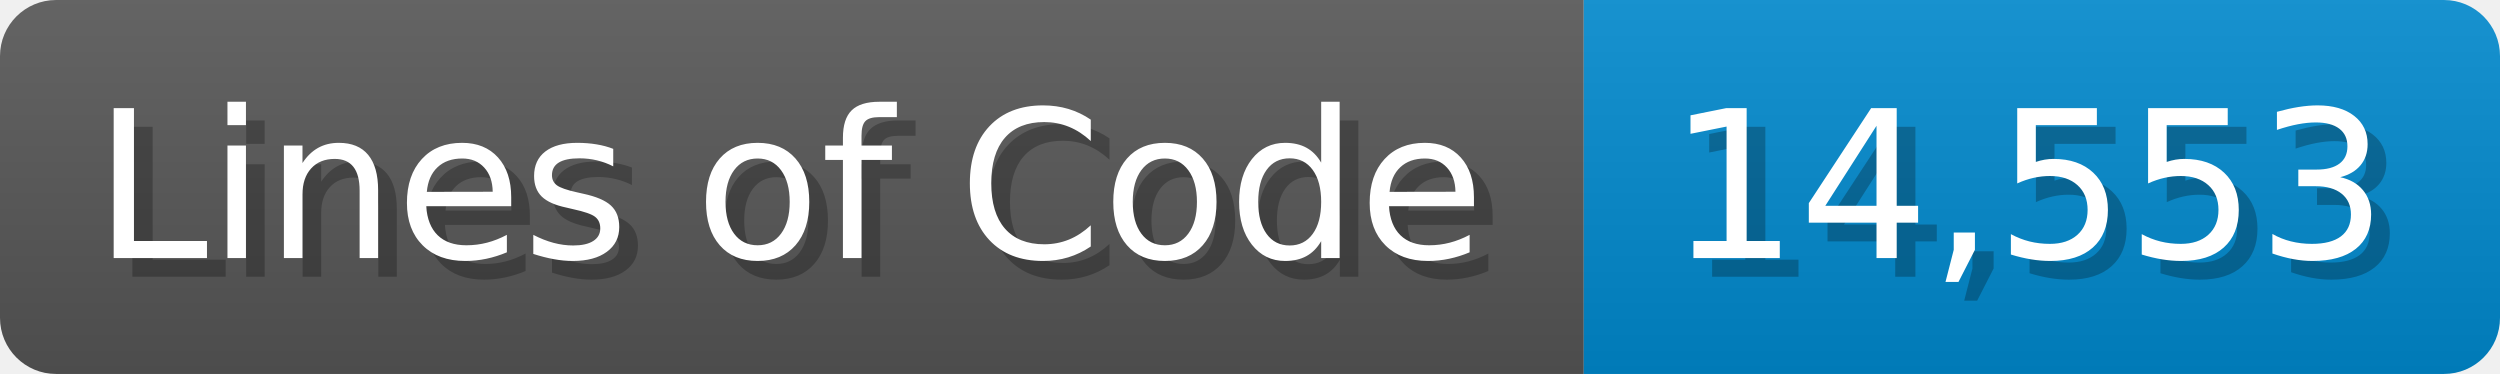
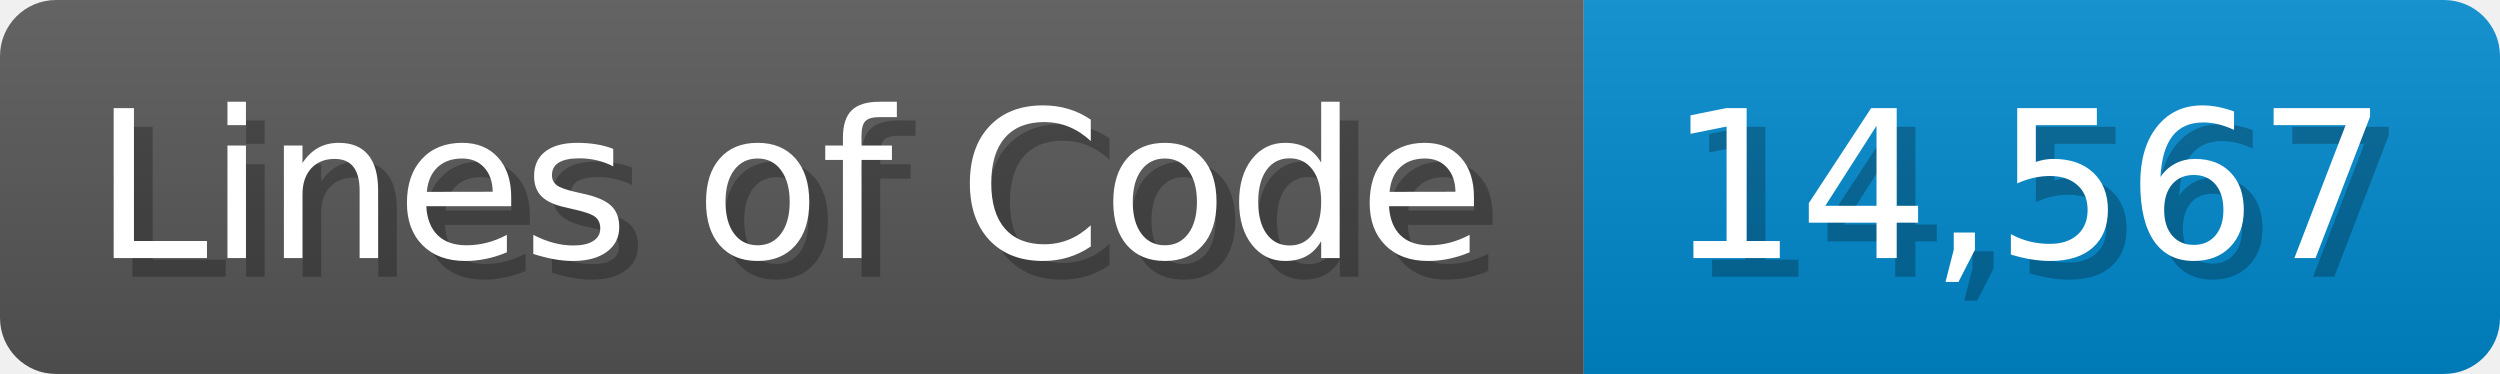
<svg xmlns="http://www.w3.org/2000/svg" width="133.7" height="20" viewBox="0 0 1337 200">
  <linearGradient id="a" x2="0" y2="100%">
    <stop offset="0" stop-opacity=".1" stop-color="#EEE" />
    <stop offset="1" stop-opacity=".1" />
  </linearGradient>
  <mask id="m">
    <rect width="1337" height="200" rx="30" fill="#FFF" />
  </mask>
  <g mask="url(#m)">
    <rect width="847" height="200" fill="#555" />
    <rect width="490" height="200" fill="#08C" x="847" />
    <rect width="1337" height="200" fill="url(#a)" />
  </g>
  <g fill="#fff" text-anchor="start" font-family="Verdana,DejaVu Sans,sans-serif" font-size="110">
    <text x="60" y="148" textLength="747" fill="#000" opacity="0.25">Lines of Code</text>
    <text x="50" y="138" textLength="747">Lines of Code</text>
-     <text x="902" y="148" textLength="390" fill="#000" opacity="0.25">14,553</text>
-     <text x="892" y="138" textLength="390">14,553</text>
+     <text x="902" y="148" textLength="390" fill="#000" opacity="0.25">14,567</text>
+     <text x="892" y="138" textLength="390">14,567</text>
  </g>
</svg>
